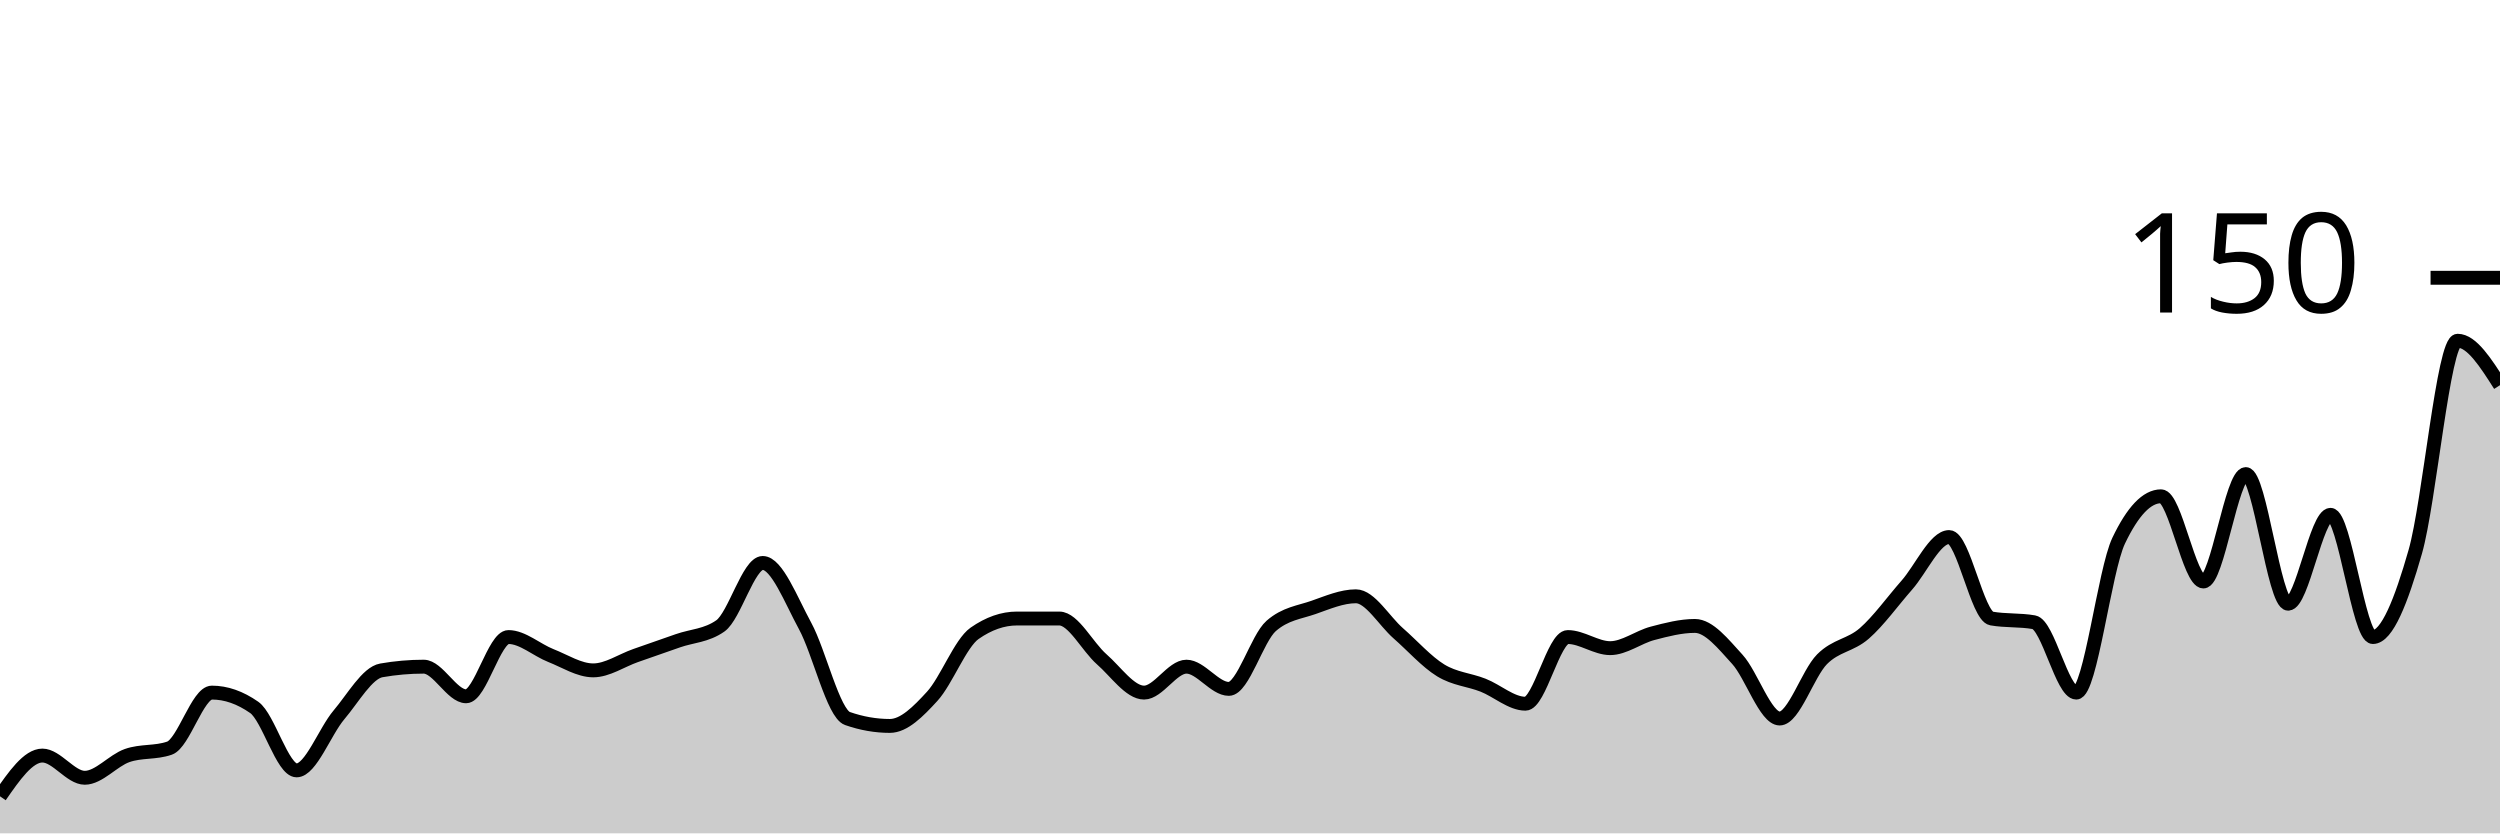
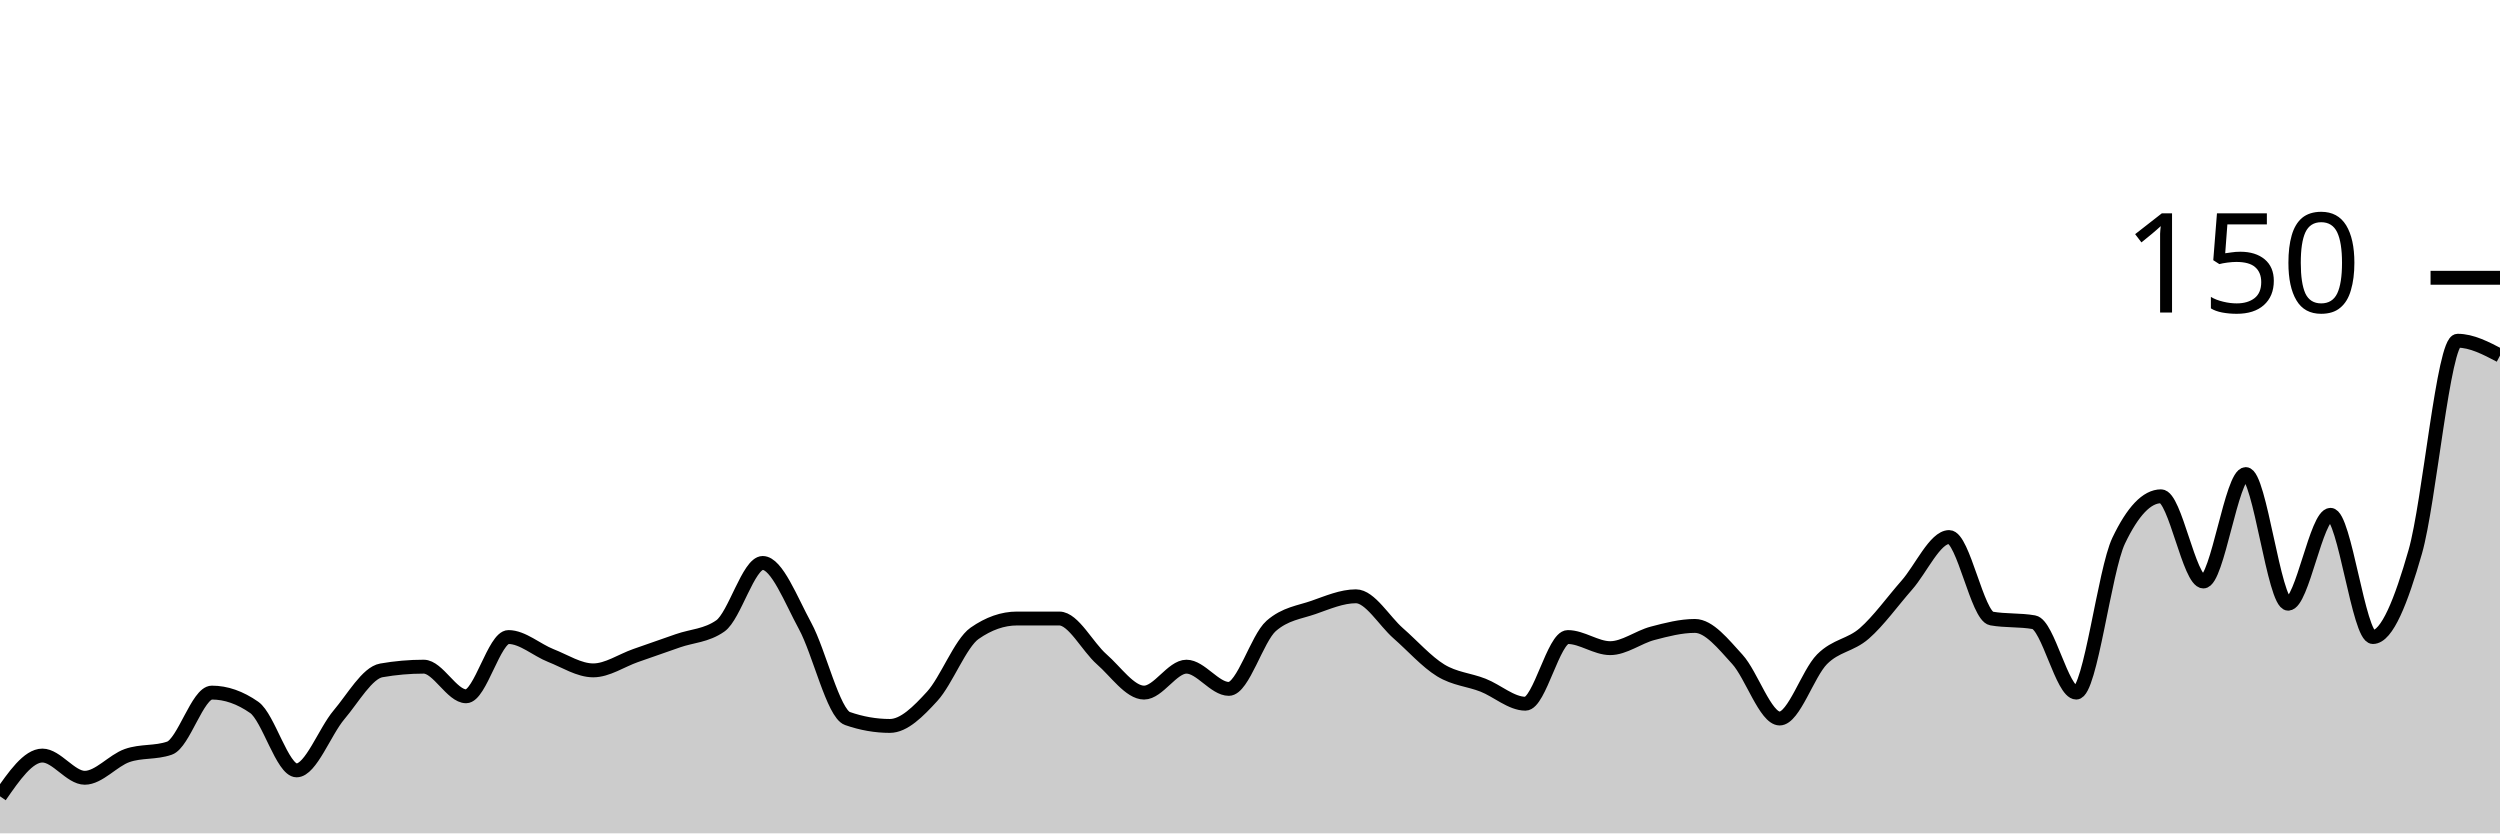
<svg xmlns="http://www.w3.org/2000/svg" viewBox="0 0 180 60">
  <g transform="translate(0,20)">
-     <path class="area" fill="rgba(0, 0, 0, 0.2)" d="M0,37.333C1.017,35.867,2.034,34.4,3.051,34.4C4.068,34.4,5.085,36,6.102,36C7.119,36,8.136,34.756,9.153,34.4C10.169,34.044,11.186,34.222,12.203,33.867C13.22,33.511,14.237,29.867,15.254,29.867C16.271,29.867,17.288,30.222,18.305,30.933C19.322,31.644,20.339,35.467,21.356,35.467C22.373,35.467,23.39,32.667,24.407,31.467C25.424,30.267,26.441,28.444,27.458,28.267C28.475,28.089,29.492,28,30.508,28C31.525,28,32.542,30.133,33.559,30.133C34.576,30.133,35.593,25.867,36.61,25.867C37.627,25.867,38.644,26.8,39.661,27.2C40.678,27.6,41.695,28.267,42.712,28.267C43.729,28.267,44.746,27.556,45.763,27.2C46.78,26.844,47.797,26.489,48.814,26.133C49.831,25.778,50.847,25.778,51.864,25.067C52.881,24.356,53.898,20.533,54.915,20.533C55.932,20.533,56.949,23.2,57.966,25.067C58.983,26.933,60,31.378,61.017,31.733C62.034,32.089,63.051,32.267,64.068,32.267C65.085,32.267,66.102,31.244,67.119,30.133C68.136,29.022,69.153,26.311,70.169,25.6C71.186,24.889,72.203,24.533,73.22,24.533C74.237,24.533,75.254,24.533,76.271,24.533C77.288,24.533,78.305,26.578,79.322,27.467C80.339,28.356,81.356,29.867,82.373,29.867C83.39,29.867,84.407,28,85.424,28C86.441,28,87.458,29.6,88.475,29.6C89.492,29.6,90.508,25.956,91.525,25.067C92.542,24.178,93.559,24.089,94.576,23.733C95.593,23.378,96.61,22.933,97.627,22.933C98.644,22.933,99.661,24.711,100.678,25.6C101.695,26.489,102.712,27.644,103.729,28.267C104.746,28.889,105.763,28.933,106.78,29.333C107.797,29.733,108.814,30.667,109.831,30.667C110.847,30.667,111.864,25.867,112.881,25.867C113.898,25.867,114.915,26.667,115.932,26.667C116.949,26.667,117.966,25.867,118.983,25.6C120,25.333,121.017,25.067,122.034,25.067C123.051,25.067,124.068,26.356,125.085,27.467C126.102,28.578,127.119,31.733,128.136,31.733C129.153,31.733,130.169,28.489,131.186,27.467C132.203,26.444,133.22,26.489,134.237,25.6C135.254,24.711,136.271,23.289,137.288,22.133C138.305,20.978,139.322,18.667,140.339,18.667C141.356,18.667,142.373,24.356,143.39,24.533C144.407,24.711,145.424,24.622,146.441,24.8C147.458,24.978,148.475,29.867,149.492,29.867C150.508,29.867,151.525,21.067,152.542,18.933C153.559,16.8,154.576,15.733,155.593,15.733C156.61,15.733,157.627,21.867,158.644,21.867C159.661,21.867,160.678,14.133,161.695,14.133C162.712,14.133,163.729,23.467,164.746,23.467C165.763,23.467,166.78,17.067,167.797,17.067C168.814,17.067,169.831,25.867,170.847,25.867C171.864,25.867,172.881,23.289,173.898,19.733C174.915,16.178,175.932,4.533,176.949,4.533C177.966,4.533,178.983,6.133,180,7.733L180,40C178.983,40,177.966,40,176.949,40C175.932,40,174.915,40,173.898,40C172.881,40,171.864,40,170.847,40C169.831,40,168.814,40,167.797,40C166.78,40,165.763,40,164.746,40C163.729,40,162.712,40,161.695,40C160.678,40,159.661,40,158.644,40C157.627,40,156.61,40,155.593,40C154.576,40,153.559,40,152.542,40C151.525,40,150.508,40,149.492,40C148.475,40,147.458,40,146.441,40C145.424,40,144.407,40,143.39,40C142.373,40,141.356,40,140.339,40C139.322,40,138.305,40,137.288,40C136.271,40,135.254,40,134.237,40C133.22,40,132.203,40,131.186,40C130.169,40,129.153,40,128.136,40C127.119,40,126.102,40,125.085,40C124.068,40,123.051,40,122.034,40C121.017,40,120,40,118.983,40C117.966,40,116.949,40,115.932,40C114.915,40,113.898,40,112.881,40C111.864,40,110.847,40,109.831,40C108.814,40,107.797,40,106.78,40C105.763,40,104.746,40,103.729,40C102.712,40,101.695,40,100.678,40C99.661,40,98.644,40,97.627,40C96.61,40,95.593,40,94.576,40C93.559,40,92.542,40,91.525,40C90.508,40,89.492,40,88.475,40C87.458,40,86.441,40,85.424,40C84.407,40,83.39,40,82.373,40C81.356,40,80.339,40,79.322,40C78.305,40,77.288,40,76.271,40C75.254,40,74.237,40,73.22,40C72.203,40,71.186,40,70.169,40C69.153,40,68.136,40,67.119,40C66.102,40,65.085,40,64.068,40C63.051,40,62.034,40,61.017,40C60,40,58.983,40,57.966,40C56.949,40,55.932,40,54.915,40C53.898,40,52.881,40,51.864,40C50.847,40,49.831,40,48.814,40C47.797,40,46.78,40,45.763,40C44.746,40,43.729,40,42.712,40C41.695,40,40.678,40,39.661,40C38.644,40,37.627,40,36.61,40C35.593,40,34.576,40,33.559,40C32.542,40,31.525,40,30.508,40C29.492,40,28.475,40,27.458,40C26.441,40,25.424,40,24.407,40C23.39,40,22.373,40,21.356,40C20.339,40,19.322,40,18.305,40C17.288,40,16.271,40,15.254,40C14.237,40,13.22,40,12.203,40C11.186,40,10.169,40,9.153,40C8.136,40,7.119,40,6.102,40C5.085,40,4.068,40,3.051,40C2.034,40,1.017,40,0,40Z" />
-     <path class="line" stroke="black" fill="none" d="M0,37.333C1.017,35.867,2.034,34.4,3.051,34.4C4.068,34.4,5.085,36,6.102,36C7.119,36,8.136,34.756,9.153,34.4C10.169,34.044,11.186,34.222,12.203,33.867C13.22,33.511,14.237,29.867,15.254,29.867C16.271,29.867,17.288,30.222,18.305,30.933C19.322,31.644,20.339,35.467,21.356,35.467C22.373,35.467,23.39,32.667,24.407,31.467C25.424,30.267,26.441,28.444,27.458,28.267C28.475,28.089,29.492,28,30.508,28C31.525,28,32.542,30.133,33.559,30.133C34.576,30.133,35.593,25.867,36.61,25.867C37.627,25.867,38.644,26.8,39.661,27.2C40.678,27.6,41.695,28.267,42.712,28.267C43.729,28.267,44.746,27.556,45.763,27.2C46.78,26.844,47.797,26.489,48.814,26.133C49.831,25.778,50.847,25.778,51.864,25.067C52.881,24.356,53.898,20.533,54.915,20.533C55.932,20.533,56.949,23.2,57.966,25.067C58.983,26.933,60,31.378,61.017,31.733C62.034,32.089,63.051,32.267,64.068,32.267C65.085,32.267,66.102,31.244,67.119,30.133C68.136,29.022,69.153,26.311,70.169,25.6C71.186,24.889,72.203,24.533,73.22,24.533C74.237,24.533,75.254,24.533,76.271,24.533C77.288,24.533,78.305,26.578,79.322,27.467C80.339,28.356,81.356,29.867,82.373,29.867C83.39,29.867,84.407,28,85.424,28C86.441,28,87.458,29.6,88.475,29.6C89.492,29.6,90.508,25.956,91.525,25.067C92.542,24.178,93.559,24.089,94.576,23.733C95.593,23.378,96.61,22.933,97.627,22.933C98.644,22.933,99.661,24.711,100.678,25.6C101.695,26.489,102.712,27.644,103.729,28.267C104.746,28.889,105.763,28.933,106.78,29.333C107.797,29.733,108.814,30.667,109.831,30.667C110.847,30.667,111.864,25.867,112.881,25.867C113.898,25.867,114.915,26.667,115.932,26.667C116.949,26.667,117.966,25.867,118.983,25.6C120,25.333,121.017,25.067,122.034,25.067C123.051,25.067,124.068,26.356,125.085,27.467C126.102,28.578,127.119,31.733,128.136,31.733C129.153,31.733,130.169,28.489,131.186,27.467C132.203,26.444,133.22,26.489,134.237,25.6C135.254,24.711,136.271,23.289,137.288,22.133C138.305,20.978,139.322,18.667,140.339,18.667C141.356,18.667,142.373,24.356,143.39,24.533C144.407,24.711,145.424,24.622,146.441,24.8C147.458,24.978,148.475,29.867,149.492,29.867C150.508,29.867,151.525,21.067,152.542,18.933C153.559,16.8,154.576,15.733,155.593,15.733C156.61,15.733,157.627,21.867,158.644,21.867C159.661,21.867,160.678,14.133,161.695,14.133C162.712,14.133,163.729,23.467,164.746,23.467C165.763,23.467,166.78,17.067,167.797,17.067C168.814,17.067,169.831,25.867,170.847,25.867C171.864,25.867,172.881,23.289,173.898,19.733C174.915,16.178,175.932,4.533,176.949,4.533C177.966,4.533,178.983,6.133,180,7.733" />
+     <path class="area" fill="rgba(0, 0, 0, 0.2)" d="M0,37.333C1.017,35.867,2.034,34.4,3.051,34.4C4.068,34.4,5.085,36,6.102,36C7.119,36,8.136,34.756,9.153,34.4C10.169,34.044,11.186,34.222,12.203,33.867C13.22,33.511,14.237,29.867,15.254,29.867C16.271,29.867,17.288,30.222,18.305,30.933C19.322,31.644,20.339,35.467,21.356,35.467C22.373,35.467,23.39,32.667,24.407,31.467C25.424,30.267,26.441,28.444,27.458,28.267C28.475,28.089,29.492,28,30.508,28C31.525,28,32.542,30.133,33.559,30.133C34.576,30.133,35.593,25.867,36.61,25.867C37.627,25.867,38.644,26.8,39.661,27.2C40.678,27.6,41.695,28.267,42.712,28.267C43.729,28.267,44.746,27.556,45.763,27.2C46.78,26.844,47.797,26.489,48.814,26.133C49.831,25.778,50.847,25.778,51.864,25.067C52.881,24.356,53.898,20.533,54.915,20.533C55.932,20.533,56.949,23.2,57.966,25.067C58.983,26.933,60,31.378,61.017,31.733C62.034,32.089,63.051,32.267,64.068,32.267C65.085,32.267,66.102,31.244,67.119,30.133C68.136,29.022,69.153,26.311,70.169,25.6C71.186,24.889,72.203,24.533,73.22,24.533C74.237,24.533,75.254,24.533,76.271,24.533C77.288,24.533,78.305,26.578,79.322,27.467C80.339,28.356,81.356,29.867,82.373,29.867C83.39,29.867,84.407,28,85.424,28C86.441,28,87.458,29.6,88.475,29.6C89.492,29.6,90.508,25.956,91.525,25.067C92.542,24.178,93.559,24.089,94.576,23.733C95.593,23.378,96.61,22.933,97.627,22.933C98.644,22.933,99.661,24.711,100.678,25.6C101.695,26.489,102.712,27.644,103.729,28.267C104.746,28.889,105.763,28.933,106.78,29.333C107.797,29.733,108.814,30.667,109.831,30.667C110.847,30.667,111.864,25.867,112.881,25.867C113.898,25.867,114.915,26.667,115.932,26.667C116.949,26.667,117.966,25.867,118.983,25.6C120,25.333,121.017,25.067,122.034,25.067C123.051,25.067,124.068,26.356,125.085,27.467C126.102,28.578,127.119,31.733,128.136,31.733C129.153,31.733,130.169,28.489,131.186,27.467C132.203,26.444,133.22,26.489,134.237,25.6C135.254,24.711,136.271,23.289,137.288,22.133C138.305,20.978,139.322,18.667,140.339,18.667C141.356,18.667,142.373,24.356,143.39,24.533C144.407,24.711,145.424,24.622,146.441,24.8C147.458,24.978,148.475,29.867,149.492,29.867C150.508,29.867,151.525,21.067,152.542,18.933C153.559,16.8,154.576,15.733,155.593,15.733C156.61,15.733,157.627,21.867,158.644,21.867C159.661,21.867,160.678,14.133,161.695,14.133C162.712,14.133,163.729,23.467,164.746,23.467C165.763,23.467,166.78,17.067,167.797,17.067C168.814,17.067,169.831,25.867,170.847,25.867C171.864,25.867,172.881,23.289,173.898,19.733C174.915,16.178,175.932,4.533,176.949,4.533C177.966,4.533,178.983,5.067,180,5.6L180,40C178.983,40,177.966,40,176.949,40C175.932,40,174.915,40,173.898,40C172.881,40,171.864,40,170.847,40C169.831,40,168.814,40,167.797,40C166.78,40,165.763,40,164.746,40C163.729,40,162.712,40,161.695,40C160.678,40,159.661,40,158.644,40C157.627,40,156.61,40,155.593,40C154.576,40,153.559,40,152.542,40C151.525,40,150.508,40,149.492,40C148.475,40,147.458,40,146.441,40C145.424,40,144.407,40,143.39,40C142.373,40,141.356,40,140.339,40C139.322,40,138.305,40,137.288,40C136.271,40,135.254,40,134.237,40C133.22,40,132.203,40,131.186,40C130.169,40,129.153,40,128.136,40C127.119,40,126.102,40,125.085,40C124.068,40,123.051,40,122.034,40C121.017,40,120,40,118.983,40C117.966,40,116.949,40,115.932,40C114.915,40,113.898,40,112.881,40C111.864,40,110.847,40,109.831,40C108.814,40,107.797,40,106.78,40C105.763,40,104.746,40,103.729,40C102.712,40,101.695,40,100.678,40C99.661,40,98.644,40,97.627,40C96.61,40,95.593,40,94.576,40C93.559,40,92.542,40,91.525,40C90.508,40,89.492,40,88.475,40C87.458,40,86.441,40,85.424,40C84.407,40,83.39,40,82.373,40C81.356,40,80.339,40,79.322,40C78.305,40,77.288,40,76.271,40C75.254,40,74.237,40,73.22,40C72.203,40,71.186,40,70.169,40C69.153,40,68.136,40,67.119,40C66.102,40,65.085,40,64.068,40C63.051,40,62.034,40,61.017,40C60,40,58.983,40,57.966,40C56.949,40,55.932,40,54.915,40C53.898,40,52.881,40,51.864,40C50.847,40,49.831,40,48.814,40C47.797,40,46.78,40,45.763,40C44.746,40,43.729,40,42.712,40C41.695,40,40.678,40,39.661,40C38.644,40,37.627,40,36.61,40C35.593,40,34.576,40,33.559,40C32.542,40,31.525,40,30.508,40C29.492,40,28.475,40,27.458,40C26.441,40,25.424,40,24.407,40C23.39,40,22.373,40,21.356,40C20.339,40,19.322,40,18.305,40C17.288,40,16.271,40,15.254,40C14.237,40,13.22,40,12.203,40C11.186,40,10.169,40,9.153,40C8.136,40,7.119,40,6.102,40C5.085,40,4.068,40,3.051,40C2.034,40,1.017,40,0,40Z" />
+     <path class="line" stroke="black" fill="none" d="M0,37.333C1.017,35.867,2.034,34.4,3.051,34.4C4.068,34.4,5.085,36,6.102,36C7.119,36,8.136,34.756,9.153,34.4C10.169,34.044,11.186,34.222,12.203,33.867C13.22,33.511,14.237,29.867,15.254,29.867C16.271,29.867,17.288,30.222,18.305,30.933C19.322,31.644,20.339,35.467,21.356,35.467C22.373,35.467,23.39,32.667,24.407,31.467C25.424,30.267,26.441,28.444,27.458,28.267C28.475,28.089,29.492,28,30.508,28C31.525,28,32.542,30.133,33.559,30.133C34.576,30.133,35.593,25.867,36.61,25.867C37.627,25.867,38.644,26.8,39.661,27.2C40.678,27.6,41.695,28.267,42.712,28.267C43.729,28.267,44.746,27.556,45.763,27.2C46.78,26.844,47.797,26.489,48.814,26.133C49.831,25.778,50.847,25.778,51.864,25.067C52.881,24.356,53.898,20.533,54.915,20.533C55.932,20.533,56.949,23.2,57.966,25.067C58.983,26.933,60,31.378,61.017,31.733C62.034,32.089,63.051,32.267,64.068,32.267C65.085,32.267,66.102,31.244,67.119,30.133C68.136,29.022,69.153,26.311,70.169,25.6C71.186,24.889,72.203,24.533,73.22,24.533C74.237,24.533,75.254,24.533,76.271,24.533C77.288,24.533,78.305,26.578,79.322,27.467C80.339,28.356,81.356,29.867,82.373,29.867C83.39,29.867,84.407,28,85.424,28C86.441,28,87.458,29.6,88.475,29.6C89.492,29.6,90.508,25.956,91.525,25.067C92.542,24.178,93.559,24.089,94.576,23.733C95.593,23.378,96.61,22.933,97.627,22.933C98.644,22.933,99.661,24.711,100.678,25.6C101.695,26.489,102.712,27.644,103.729,28.267C104.746,28.889,105.763,28.933,106.78,29.333C107.797,29.733,108.814,30.667,109.831,30.667C110.847,30.667,111.864,25.867,112.881,25.867C113.898,25.867,114.915,26.667,115.932,26.667C116.949,26.667,117.966,25.867,118.983,25.6C120,25.333,121.017,25.067,122.034,25.067C123.051,25.067,124.068,26.356,125.085,27.467C126.102,28.578,127.119,31.733,128.136,31.733C129.153,31.733,130.169,28.489,131.186,27.467C132.203,26.444,133.22,26.489,134.237,25.6C135.254,24.711,136.271,23.289,137.288,22.133C138.305,20.978,139.322,18.667,140.339,18.667C141.356,18.667,142.373,24.356,143.39,24.533C144.407,24.711,145.424,24.622,146.441,24.8C147.458,24.978,148.475,29.867,149.492,29.867C150.508,29.867,151.525,21.067,152.542,18.933C153.559,16.8,154.576,15.733,155.593,15.733C156.61,15.733,157.627,21.867,158.644,21.867C159.661,21.867,160.678,14.133,161.695,14.133C162.712,14.133,163.729,23.467,164.746,23.467C165.763,23.467,166.78,17.067,167.797,17.067C168.814,17.067,169.831,25.867,170.847,25.867C171.864,25.867,172.881,23.289,173.898,19.733C174.915,16.178,175.932,4.533,176.949,4.533C177.966,4.533,178.983,5.067,180,5.6" />
    <path class="axis-ceiling" stroke-width="1" stroke="black" fill="none" d="M175,0L180,0" />
    <text class="axis-ceiling-label" font-family="sans-serif" text-anchor="end" font-size="10px" x="170" y="2.5">150</text>
  </g>
</svg>
